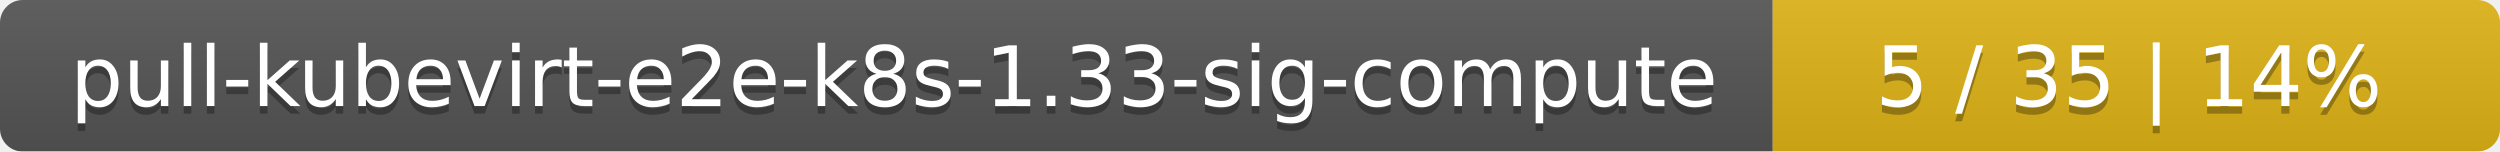
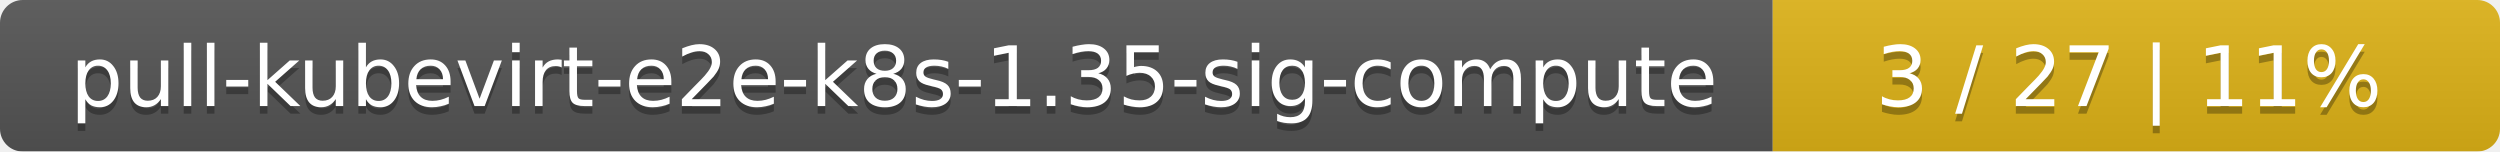
<svg xmlns="http://www.w3.org/2000/svg" width="330" height="20">
  <linearGradient id="smooth" x2="0" y2="100%">
    <stop offset="0" stop-color="#bbb" stop-opacity=".1" />
    <stop offset="1" stop-opacity=".1" />
  </linearGradient>
  <mask id="round">
    <rect width="330" height="20" rx="3" fill="#fff" />
  </mask>
  <g mask="url(#round)">
    <rect width="234" height="20" fill="#555" />
    <rect x="234" width="96" height="20" fill="#dfb317" />
    <rect width="330" height="20" fill="url(#smooth)" />
  </g>
  <g fill="#fff" text-anchor="middle" font-family="DejaVu Sans,Verdana,Geneva,sans-serif" font-size="11">
-     <text x="118" y="15" fill="#010101" fill-opacity=".3">pull-kubevirt-e2e-k8s-1.33-sig-compute</text>
-     <text x="118" y="14">pull-kubevirt-e2e-k8s-1.33-sig-compute</text>
-     <text x="281" y="15" fill="#010101" fill-opacity=".3">5 / 35    |    14%</text>
-     <text x="281" y="14">5 / 35    |    14%</text>
+     <text x="118" y="15" fill="#010101" fill-opacity=".3">pull-kubevirt-e2e-k8s-1.35-sig-compute</text>
+     <text x="118" y="14">pull-kubevirt-e2e-k8s-1.35-sig-compute</text>
+     <text x="281" y="15" fill="#010101" fill-opacity=".3">3 / 27    |    11%</text>
+     <text x="281" y="14">3 / 27    |    11%</text>
  </g>
</svg>
